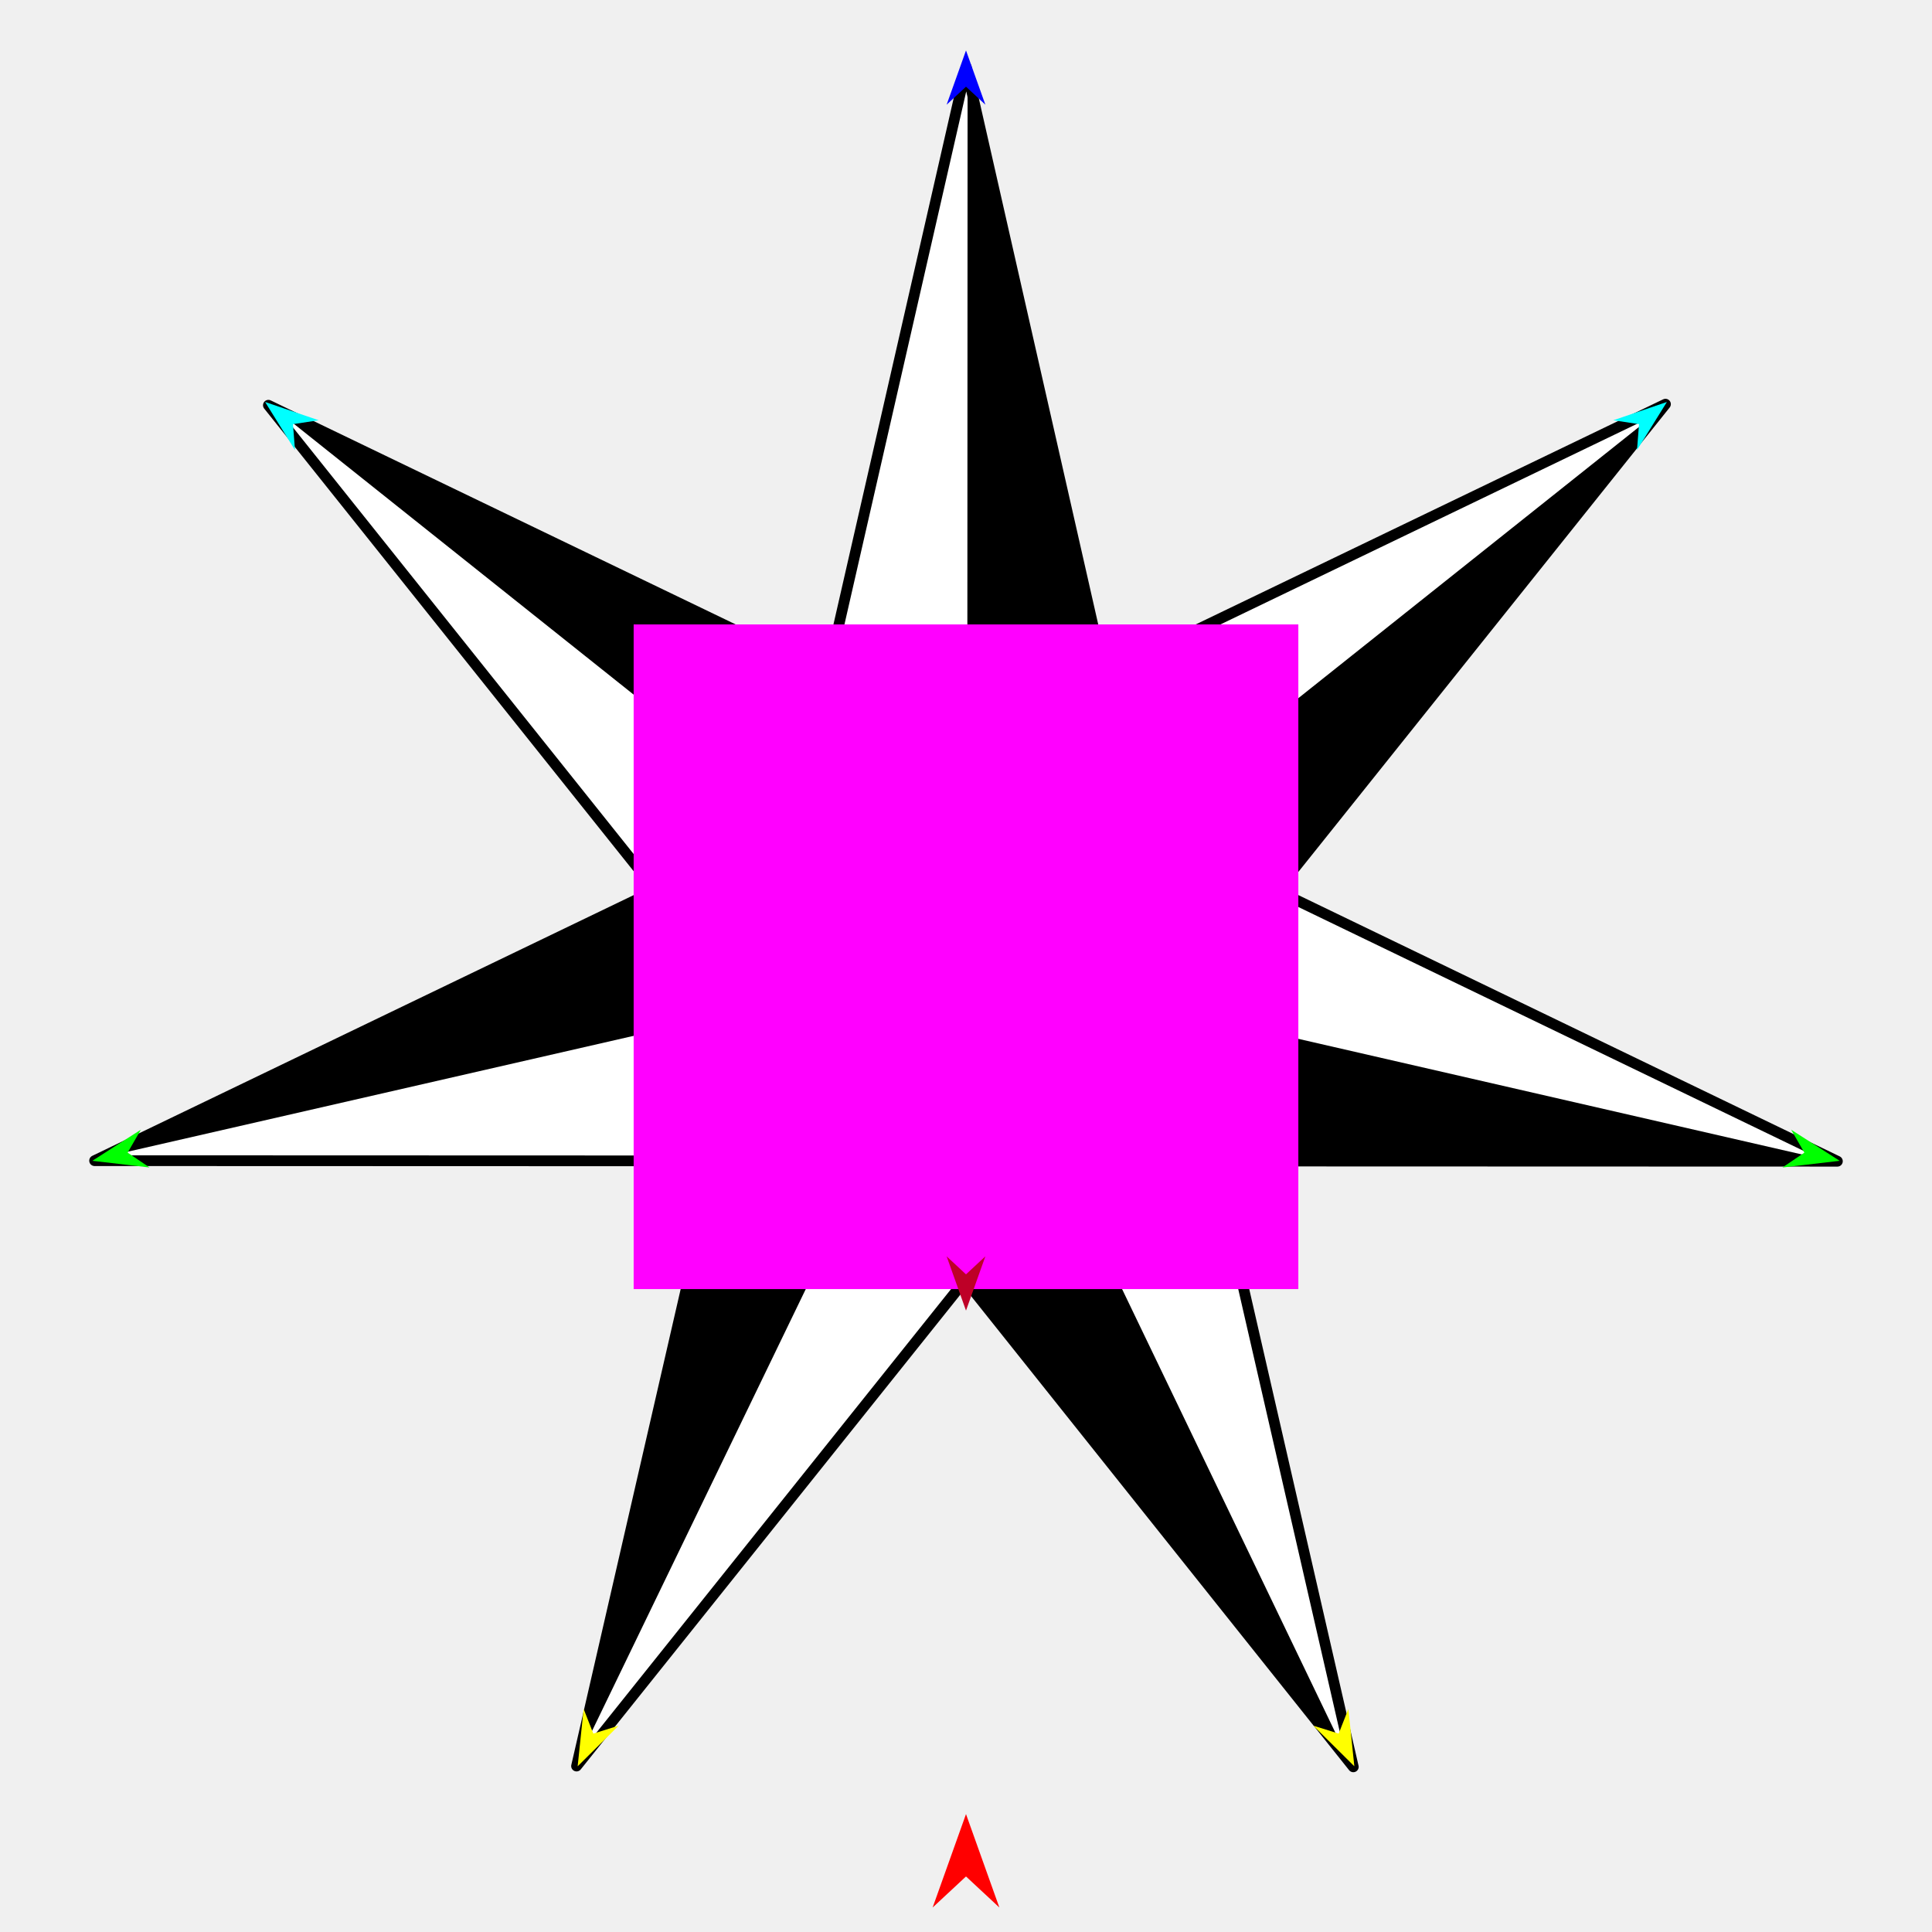
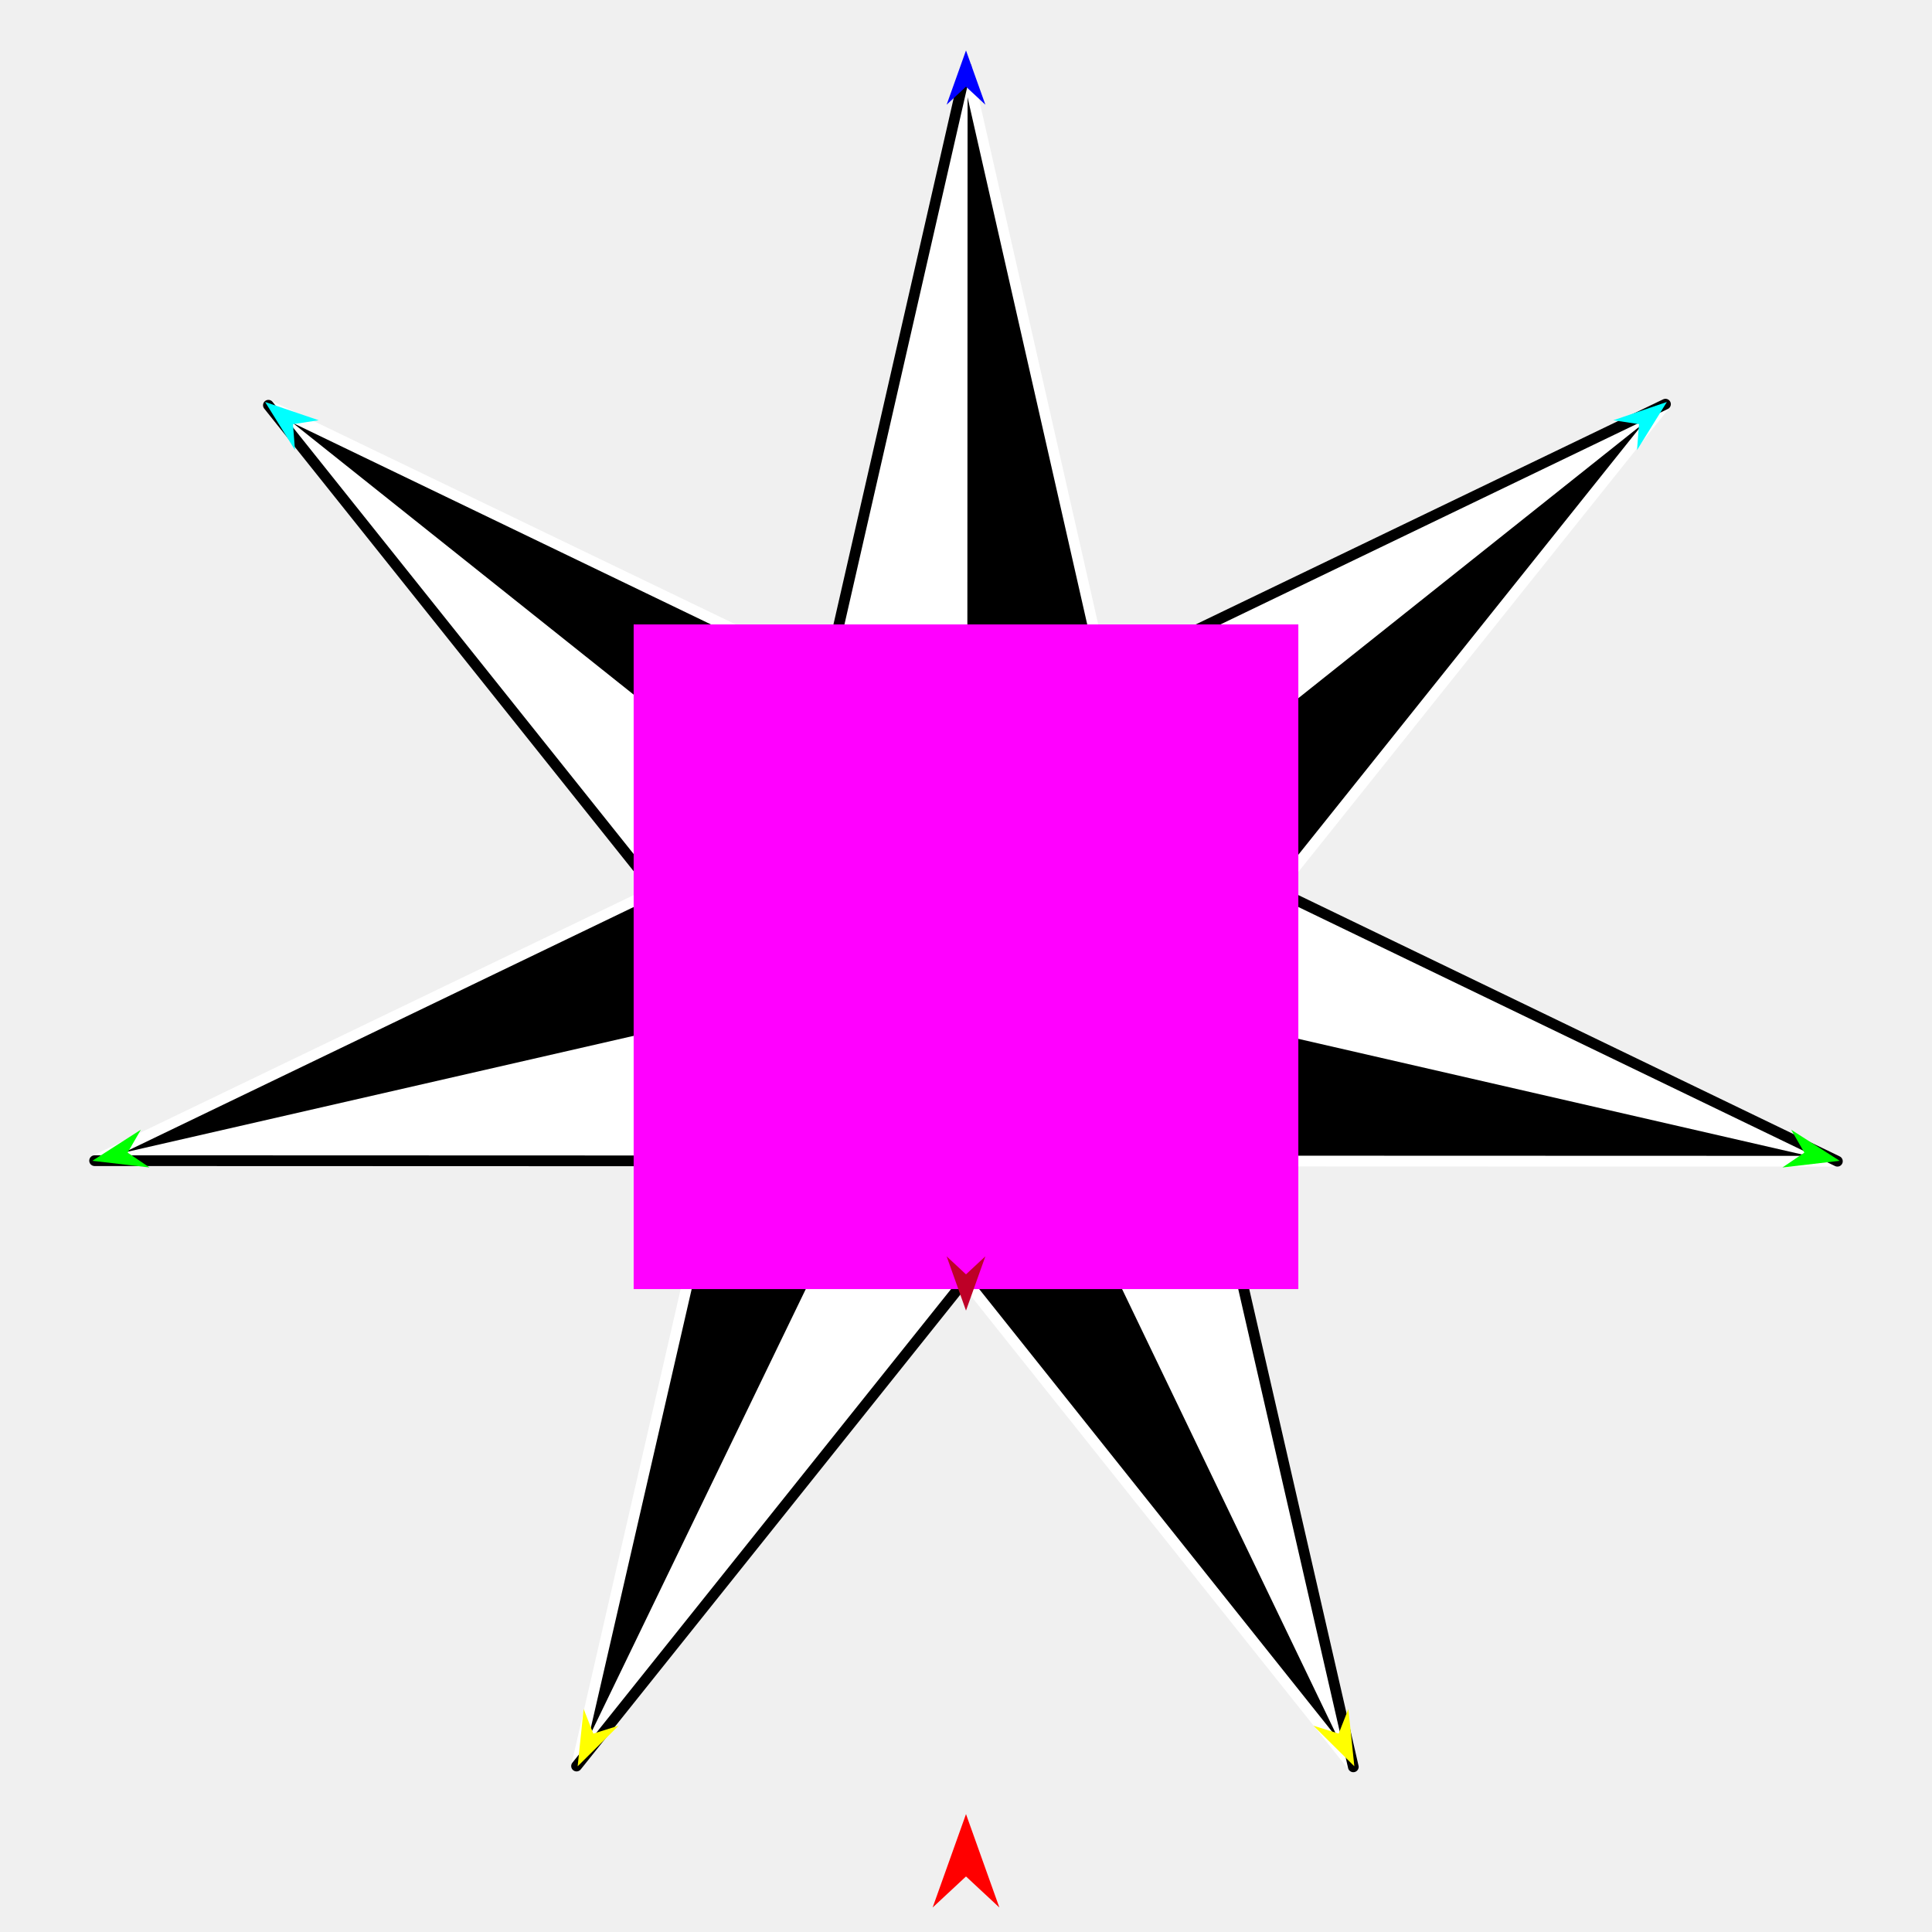
<svg xmlns="http://www.w3.org/2000/svg" version="1.1" id="Frame_0" width="720px" height="720px">
  <g id="star_7pt_BW">
    <g id="7-pointed_star.svg">
      <path fill="#000000" fill-rule="evenodd" stroke="none" d="M 359.959 358.183 C 359.959 358.150 360.049 136.101 360.094 25.059 C 360.100 25.082 411.460 251.349 411.465 251.371 C 394.296 286.975 359.964 358.173 359.959 358.183 Z" />
      <path fill="#000000" fill-rule="evenodd" stroke="none" d="M 359.959 358.183 C 359.933 358.163 186.667 220.074 100.021 151.019 C 100.042 151.029 308.358 251.403 308.379 251.413 C 325.572 287.003 359.954 358.173 359.959 358.183 Z" />
      <path fill="#000000" fill-rule="evenodd" stroke="none" d="M 359.959 358.183 C 359.947 358.181 282.927 340.609 244.411 331.822 C 244.390 331.832 35.276 432.538 35.255 432.548 C 143.490 407.760 359.926 358.191 359.959 358.183 Z" />
      <path fill="#000000" fill-rule="evenodd" stroke="none" d="M 359.959 358.183 C 359.944 358.213 263.229 558.167 214.864 658.159 C 214.870 658.136 266.692 432.646 266.698 432.624 C 297.785 407.810 359.950 358.191 359.959 358.183 Z" />
      <path fill="#000000" fill-rule="evenodd" stroke="none" d="M 359.959 358.183 C 359.973 358.213 456.211 558.363 504.337 658.453 C 504.322 658.435 359.695 477.057 359.681 477.039 C 359.773 437.421 359.959 358.195 359.959 358.183 Z" />
      <path fill="#000000" fill-rule="evenodd" stroke="none" d="M 684.745 432.758 C 576.483 407.900 359.991 358.191 359.959 358.183 C 359.968 358.191 421.694 407.850 452.561 432.684 C 452.584 432.684 684.722 432.758 684.745 432.758 Z" />
      <path fill="#000000" fill-rule="evenodd" stroke="none" d="M 359.959 358.183 C 359.971 358.181 437.151 340.646 475.747 331.877 C 475.761 331.859 620.659 150.638 620.673 150.620 C 533.768 219.808 359.985 358.163 359.959 358.183 Z" />
      <path fill="none" stroke="#ffffff" stroke-width="1" stroke-linecap="butt" stroke-linejoin="round" d="M 452.561 432.684 C 421.694 407.850 359.968 358.191 359.959 358.183 " />
      <path fill="none" stroke="#ffffff" stroke-width="1" stroke-linecap="butt" stroke-linejoin="round" d="M 359.959 358.183 C 359.973 358.213 456.211 558.363 504.337 658.453 " />
      <path fill="#ffffff" fill-rule="evenodd" stroke="none" d="M 452.561 432.684 C 421.694 407.850 359.968 358.191 359.959 358.183 C 359.973 358.213 456.211 558.363 504.337 658.453 C 504.331 658.431 452.566 432.706 452.561 432.684 Z" />
      <path fill="none" stroke="#ffffff" stroke-width="1" stroke-linecap="butt" stroke-linejoin="round" d="M 359.959 358.183 C 359.971 358.181 437.151 340.646 475.747 331.877 " />
      <path fill="none" stroke="#ffffff" stroke-width="1" stroke-linecap="butt" stroke-linejoin="round" d="M 684.745 432.758 C 576.483 407.900 359.991 358.191 359.959 358.183 " />
      <path fill="#ffffff" fill-rule="evenodd" stroke="none" d="M 359.959 358.183 C 359.971 358.181 437.151 340.646 475.747 331.877 C 475.768 331.887 684.724 432.748 684.745 432.758 C 576.483 407.900 359.991 358.191 359.959 358.183 Z" />
      <path fill="none" stroke="#ffffff" stroke-width="1" stroke-linecap="butt" stroke-linejoin="round" d="M 411.465 251.371 C 394.296 286.975 359.964 358.173 359.959 358.183 " />
      <path fill="none" stroke="#ffffff" stroke-width="1" stroke-linecap="butt" stroke-linejoin="round" d="M 359.959 358.183 C 359.985 358.163 533.768 219.808 620.673 150.620 " />
      <path fill="#ffffff" fill-rule="evenodd" stroke="none" d="M 411.465 251.371 C 394.296 286.975 359.964 358.173 359.959 358.183 C 359.985 358.163 533.768 219.808 620.673 150.620 C 620.652 150.630 411.486 251.361 411.465 251.371 Z" />
      <path fill="none" stroke="#ffffff" stroke-width="1" stroke-linecap="butt" stroke-linejoin="round" d="M 359.959 358.183 C 359.944 358.213 263.229 558.167 214.864 658.159 " />
      <path fill="none" stroke="#ffffff" stroke-width="1" stroke-linecap="butt" stroke-linejoin="round" d="M 359.681 477.039 C 359.773 437.421 359.959 358.195 359.959 358.183 " />
      <path fill="#ffffff" fill-rule="evenodd" stroke="none" d="M 359.959 358.183 C 359.944 358.213 263.229 558.167 214.864 658.159 C 214.879 658.141 359.666 477.057 359.681 477.039 C 359.773 437.421 359.959 358.195 359.959 358.183 Z" />
      <path fill="none" stroke="#ffffff" stroke-width="1" stroke-linecap="butt" stroke-linejoin="round" d="M 266.698 432.624 C 297.785 407.810 359.950 358.191 359.959 358.183 " />
      <path fill="none" stroke="#ffffff" stroke-width="1" stroke-linecap="butt" stroke-linejoin="round" d="M 359.959 358.183 C 359.926 358.191 143.490 407.760 35.255 432.548 " />
      <path fill="#ffffff" fill-rule="evenodd" stroke="none" d="M 266.698 432.624 C 297.785 407.810 359.950 358.191 359.959 358.183 C 359.926 358.191 143.490 407.760 35.255 432.548 C 35.278 432.548 266.674 432.624 266.698 432.624 Z" />
      <path fill="none" stroke="#ffffff" stroke-width="1" stroke-linecap="butt" stroke-linejoin="round" d="M 359.959 358.183 C 359.933 358.163 186.667 220.074 100.021 151.019 " />
      <path fill="none" stroke="#ffffff" stroke-width="1" stroke-linecap="butt" stroke-linejoin="round" d="M 244.411 331.822 C 282.927 340.609 359.947 358.181 359.959 358.183 " />
      <path fill="#ffffff" fill-rule="evenodd" stroke="none" d="M 359.959 358.183 C 359.933 358.163 186.667 220.074 100.021 151.019 C 100.035 151.037 244.397 331.804 244.411 331.822 C 282.927 340.609 359.947 358.181 359.959 358.183 Z" />
      <path fill="none" stroke="#ffffff" stroke-width="1" stroke-linecap="butt" stroke-linejoin="round" d="M 308.379 251.413 C 325.572 287.003 359.954 358.173 359.959 358.183 " />
      <path fill="none" stroke="#ffffff" stroke-width="1" stroke-linecap="butt" stroke-linejoin="round" d="M 359.959 358.183 C 359.959 358.150 360.049 136.101 360.094 25.059 " />
      <path fill="#ffffff" fill-rule="evenodd" stroke="none" d="M 308.379 251.413 C 325.572 287.003 359.954 358.173 359.959 358.183 C 359.959 358.150 360.049 136.101 360.094 25.059 C 360.089 25.082 308.384 251.390 308.379 251.413 Z" />
-       <path fill="none" stroke="#000000" stroke-width="4" stroke-linecap="round" stroke-linejoin="round" d="M 214.864 658.159 C 214.870 658.136 266.692 432.646 266.698 432.624 C 266.674 432.624 35.278 432.548 35.255 432.548 C 35.276 432.538 244.390 331.832 244.411 331.822 C 244.397 331.804 100.035 151.037 100.021 151.019 C 100.042 151.029 308.358 251.403 308.379 251.413 C 308.384 251.390 360.089 25.082 360.094 25.059 C 360.100 25.082 411.460 251.349 411.465 251.371 C 411.486 251.361 620.652 150.630 620.673 150.620 C 620.659 150.638 475.761 331.859 475.747 331.877 C 475.768 331.887 684.724 432.748 684.745 432.758 C 684.722 432.758 452.584 432.684 452.561 432.684 C 452.566 432.706 504.331 658.431 504.337 658.453 C 504.322 658.435 359.695 477.057 359.681 477.039 C 359.666 477.057 214.879 658.141 214.864 658.159 " />
+       <path fill="none" stroke="#ffffff" stroke-width="4" stroke-linecap="round" stroke-linejoin="round" d="M 360.094 25.059 C 360.100 25.082 411.460 251.349 411.465 251.371 " />
+       <path fill="none" stroke="#ffffff" stroke-width="4" stroke-linecap="round" stroke-linejoin="round" d="M 620.673 150.620 C 620.659 150.638 475.761 331.859 475.747 331.877 " />
+       <path fill="none" stroke="#ffffff" stroke-width="4" stroke-linecap="round" stroke-linejoin="round" d="M 684.745 432.758 C 684.722 432.758 452.584 432.684 452.561 432.684 " />
+       <path fill="none" stroke="#ffffff" stroke-width="4" stroke-linecap="round" stroke-linejoin="round" d="M 504.337 658.453 C 504.322 658.435 359.695 477.057 359.681 477.039 " />
+       <path fill="none" stroke="#ffffff" stroke-width="4" stroke-linecap="round" stroke-linejoin="round" d="M 214.864 658.159 C 214.870 658.136 266.692 432.646 266.698 432.624 " />
+       <path fill="none" stroke="#ffffff" stroke-width="4" stroke-linecap="round" stroke-linejoin="round" d="M 35.255 432.548 C 35.276 432.538 244.390 331.832 244.411 331.822 " />
+       <path fill="none" stroke="#ffffff" stroke-width="4" stroke-linecap="round" stroke-linejoin="round" d="M 100.021 151.019 C 100.042 151.029 308.358 251.403 308.379 251.413 " />
+       <path fill="none" stroke="#000000" stroke-width="4" stroke-linecap="round" stroke-linejoin="round" d="M 308.379 251.413 C 308.384 251.390 360.089 25.082 360.094 25.059 " />
+       <path fill="none" stroke="#000000" stroke-width="4" stroke-linecap="round" stroke-linejoin="round" d="M 244.411 331.822 C 244.397 331.804 100.035 151.037 100.021 151.019 " />
+       <path fill="none" stroke="#000000" stroke-width="4" stroke-linecap="round" stroke-linejoin="round" d="M 266.698 432.624 C 266.674 432.624 35.278 432.548 35.255 432.548 " />
+       <path fill="none" stroke="#000000" stroke-width="4" stroke-linecap="round" stroke-linejoin="round" d="M 359.681 477.039 C 359.666 477.057 214.879 658.141 214.864 658.159 " />
+       <path fill="none" stroke="#000000" stroke-width="4" stroke-linecap="round" stroke-linejoin="round" d="M 452.561 432.684 C 452.566 432.706 504.331 658.431 504.337 658.453 " />
+       <path fill="none" stroke="#000000" stroke-width="4" stroke-linecap="round" stroke-linejoin="round" d="M 475.747 331.877 C 475.768 331.887 684.724 432.748 684.745 432.758 " />
+       <path fill="none" stroke="#000000" stroke-width="4" stroke-linecap="round" stroke-linejoin="round" d="M 411.465 251.371 C 411.486 251.361 620.652 150.630 620.673 150.620 " />
    </g>
    <g id="specs_2">
      <path fill="#ff00ff" fill-rule="evenodd" stroke="none" d="M 236.145 480.407 C 236.170 480.407 483.830 480.407 483.855 480.407 C 483.855 480.383 483.855 232.722 483.855 232.697 C 483.830 232.697 236.170 232.697 236.145 232.697 C 236.145 232.722 236.145 480.383 236.145 480.407 Z" />
      <path fill="#ff0000" fill-rule="evenodd" stroke="none" d="M 360.000 676.057 C 360.001 676.061 372.432 710.866 372.433 710.870 C 372.432 710.869 360.001 699.303 360.000 699.302 C 359.999 699.303 347.568 710.869 347.567 710.870 C 347.568 710.866 359.999 676.061 360.000 676.057 Z" />
      <path fill="#0000ff" fill-rule="evenodd" stroke="none" d="M 360.000 18.800 C 360.001 18.802 367.221 39.020 367.222 39.022 C 367.221 39.022 360.001 32.304 360.000 32.303 C 359.999 32.304 352.779 39.022 352.778 39.022 C 352.779 39.020 359.999 18.802 360.000 18.800 Z" />
      <path fill="#00ffff" fill-rule="evenodd" stroke="none" d="M 98.803 149.807 C 98.805 149.808 118.759 156.619 118.761 156.620 C 118.760 156.620 109.182 158.062 109.181 158.062 C 109.181 158.063 109.930 167.720 109.930 167.721 C 109.929 167.720 98.804 149.809 98.803 149.807 Z" />
      <path fill="#00ffff" fill-rule="evenodd" stroke="none" d="M 621.197 149.807 C 621.195 149.808 601.241 156.619 601.239 156.620 C 601.240 156.620 610.818 158.062 610.819 158.062 C 610.819 158.063 610.070 167.720 610.070 167.721 C 610.071 167.720 621.196 149.809 621.197 149.807 Z" />
      <path fill="#00ff00" fill-rule="evenodd" stroke="none" d="M 34.409 432.597 C 34.411 432.596 52.487 421.012 52.489 421.011 C 52.488 421.011 47.566 429.559 47.566 429.559 C 47.567 429.560 55.737 435.084 55.738 435.084 C 55.736 435.084 34.412 432.597 34.409 432.597 Z" />
      <path fill="#00ff00" fill-rule="evenodd" stroke="none" d="M 685.591 432.597 C 685.589 432.596 667.513 421.012 667.511 421.011 C 667.511 421.012 672.433 429.559 672.434 429.559 C 672.433 429.560 664.263 435.084 664.262 435.085 C 664.264 435.084 685.588 432.597 685.591 432.597 Z" />
      <path fill="#ffff00" fill-rule="evenodd" stroke="none" d="M 215.279 658.240 C 215.279 658.238 217.503 636.884 217.504 636.882 C 217.504 636.883 221.113 646.061 221.113 646.062 C 221.114 646.062 230.529 643.124 230.529 643.123 C 230.528 643.125 215.280 658.238 215.279 658.240 Z" />
      <path fill="#ffff00" fill-rule="evenodd" stroke="none" d="M 504.721 658.239 C 504.721 658.237 502.497 636.884 502.497 636.882 C 502.496 636.883 498.888 646.061 498.887 646.062 C 498.886 646.062 489.472 643.123 489.471 643.123 C 489.472 643.124 504.720 658.238 504.721 658.239 Z" />
      <path fill="#be0027" fill-rule="evenodd" stroke="none" d="M 360.000 488.417 C 360.001 488.415 367.221 468.197 367.222 468.195 C 367.221 468.195 360.001 474.914 360.000 474.914 C 359.999 474.914 352.779 468.195 352.778 468.195 C 352.779 468.197 359.999 488.415 360.000 488.417 Z" />
    </g>
  </g>
</svg>
